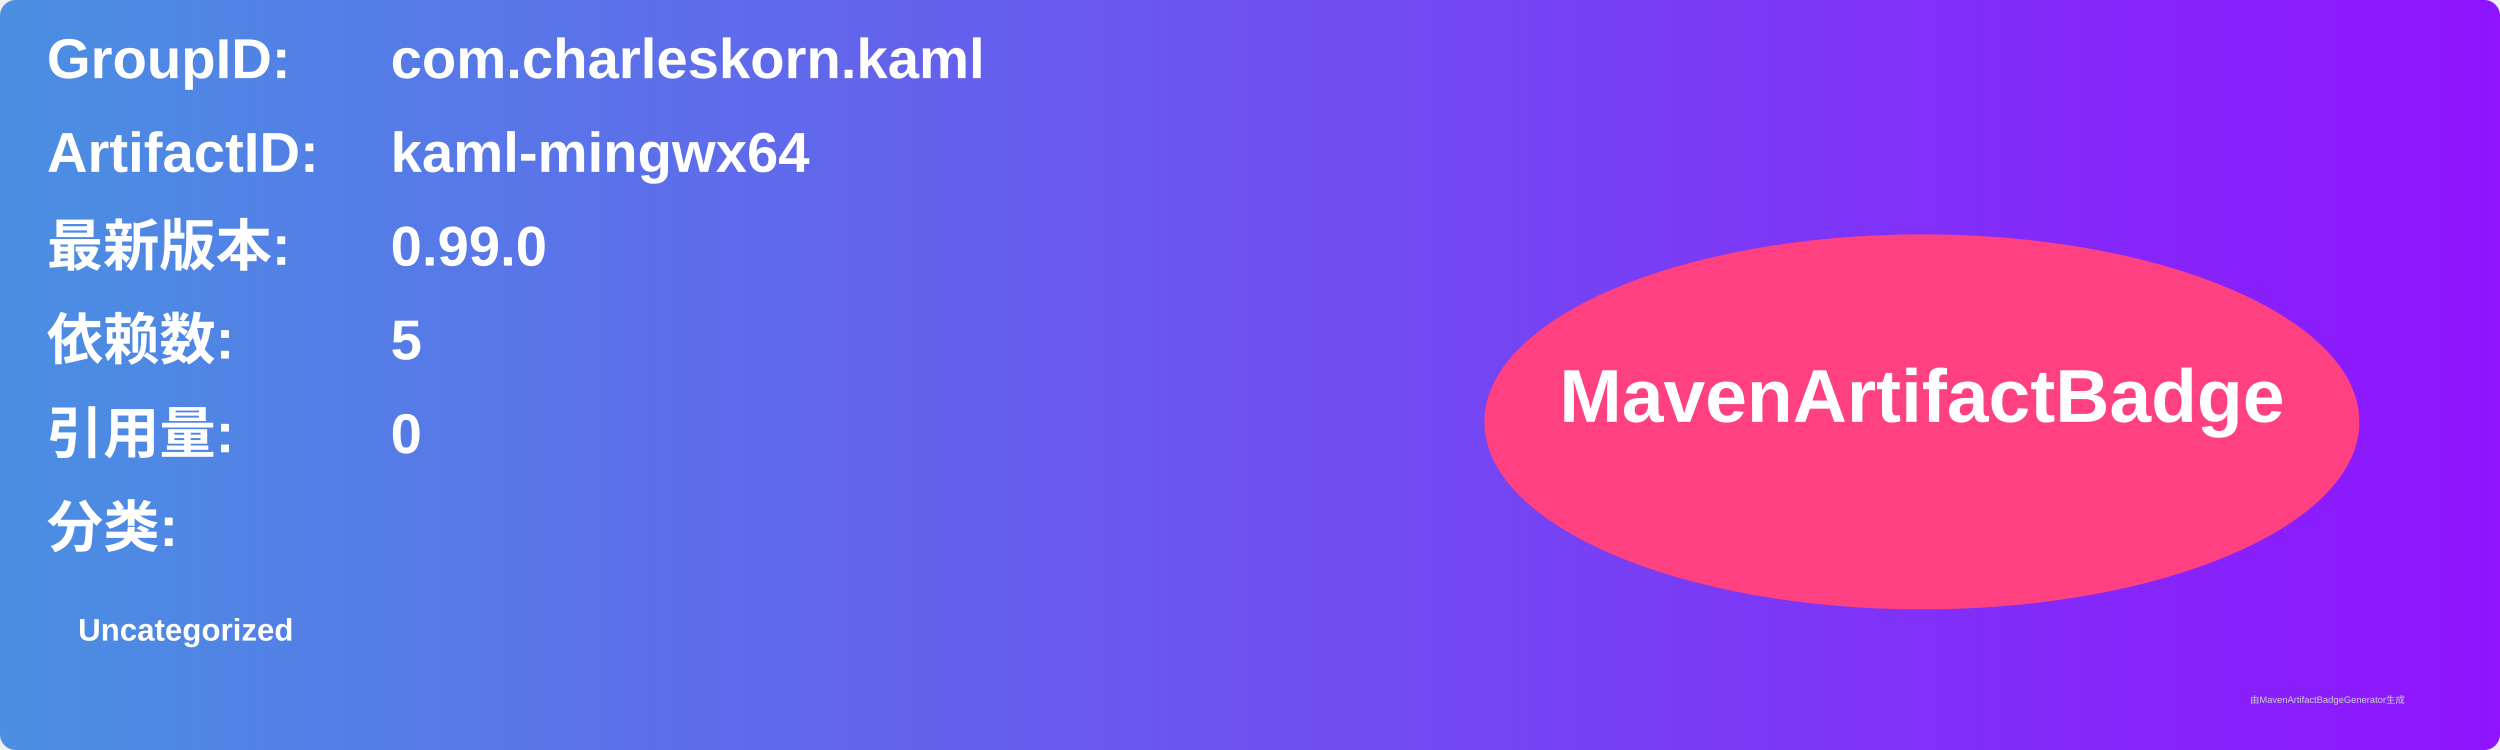
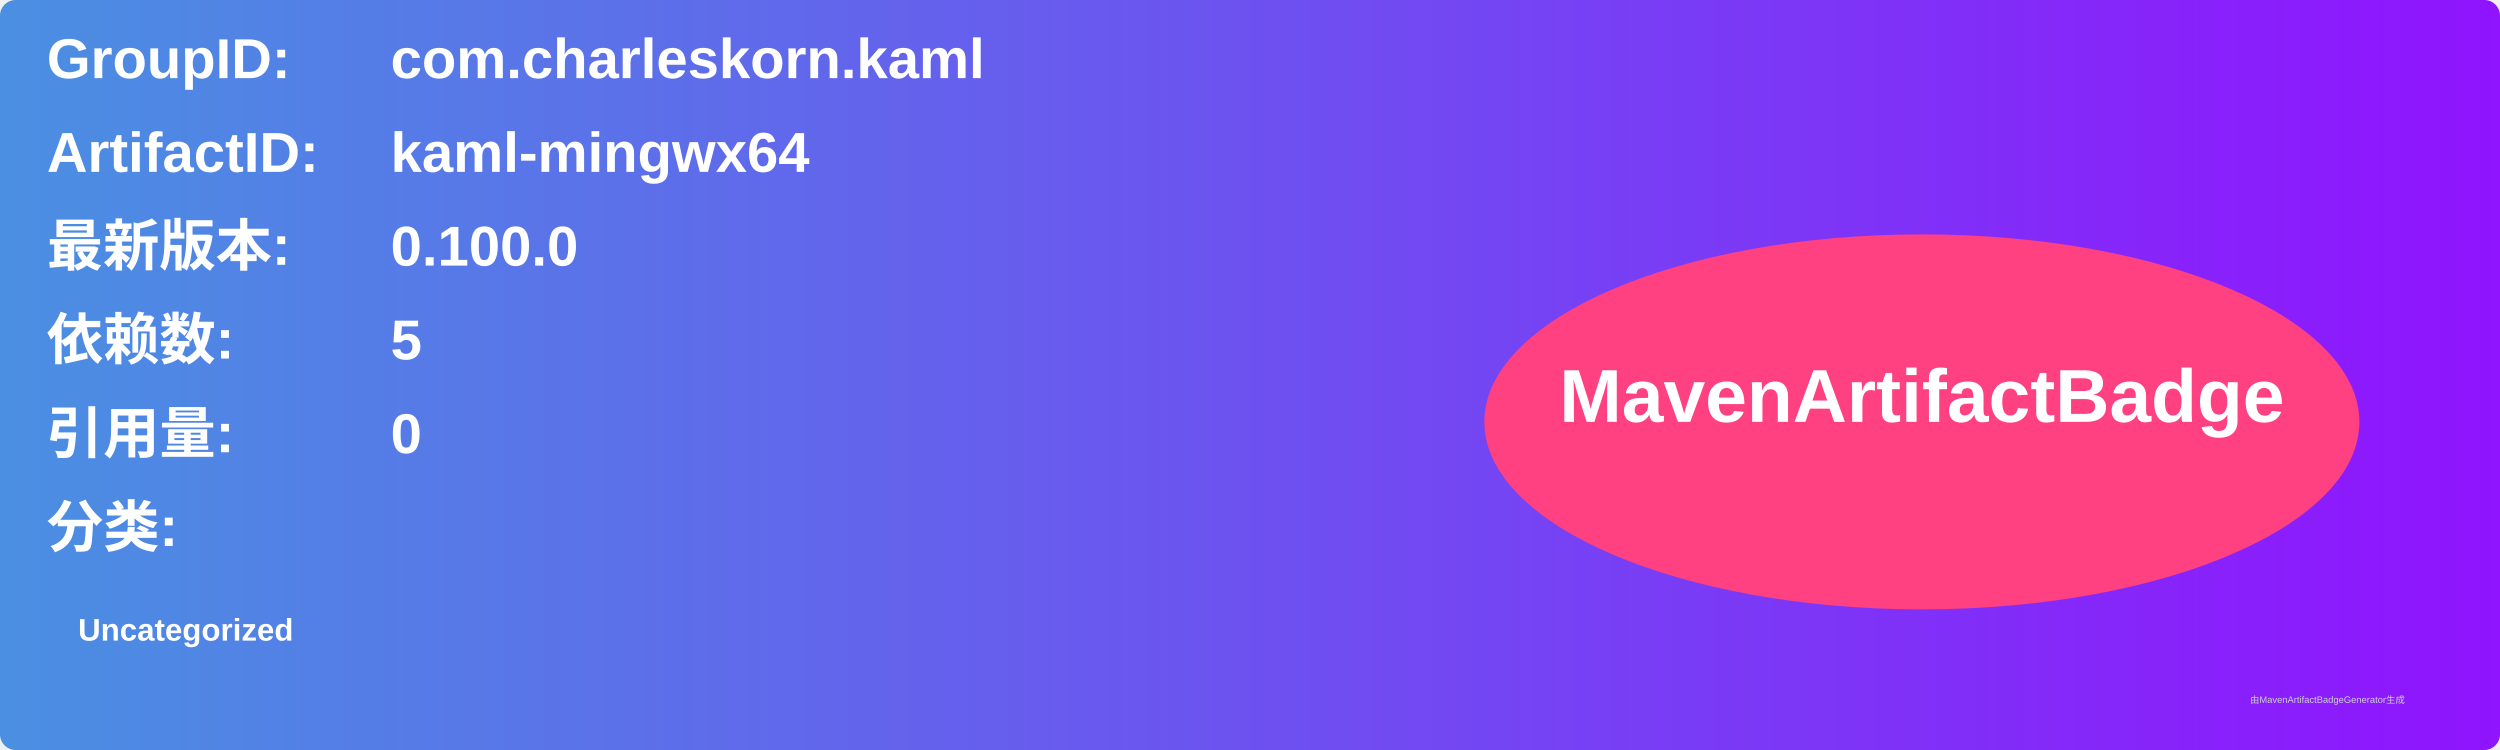
<svg xmlns="http://www.w3.org/2000/svg" width="800" height="240" viewBox="0 0 800 240">
  <linearGradient id="grad" x1="0%" y1="0%" x2="100%" y2="0%">
    <stop offset="0%" stop-color="#4a90e2" />
    <stop offset="100%" stop-color="#9013fe" />
  </linearGradient>
  <rect width="100%" height="100%" rx="5" ry="5" fill="url(#grad)" />
  <g transform="translate(15, 15)">
    <text x="0" y="10" font-family="Arial" font-size="18" fill="white" font-weight="bold" width="260">GroupID:</text>
    <text x="110" y="10" font-family="Arial" font-size="18" fill="white" font-weight="bold" width="460">com.charleskorn.kaml</text>
    <text x="0" y="40" font-family="Arial" font-size="18" fill="white" font-weight="bold" width="260">ArtifactID:</text>
    <text x="110" y="40" font-family="Arial" font-size="18" fill="white" font-weight="bold" width="460">kaml-mingwx64</text>
    <text x="0" y="70" font-family="Arial" font-size="18" fill="white" font-weight="bold">最新版本:</text>
    <text x="110" y="70" font-family="Arial" font-size="18" fill="white" font-weight="bold">
-       <tspan font-weight="bold">0.99.0</tspan>
+       <tspan font-weight="bold">0.100.0</tspan>
    </text>
    <text x="0" y="100" font-family="Arial" font-size="18" fill="white" font-weight="bold">依赖数: </text>
    <text x="110" y="100" font-family="Arial" font-size="18" fill="white">
      <tspan font-weight="bold">5</tspan>
    </text>
    <text x="0" y="130" font-family="Arial" font-size="18" fill="white" font-weight="bold">引用量: </text>
    <text x="110" y="130" font-family="Arial" font-size="18" fill="white">
      <tspan font-weight="bold">0</tspan>
    </text>
    <text x="0" y="160" font-family="Arial" font-size="18" fill="white" font-weight="bold">分类:</text>
    <text x="10" y="190" font-family="Arial" font-size="10" fill="white">
      <tspan font-weight="bold">Uncategorized</tspan>
    </text>
    <ellipse cx="600" cy="120" rx="140" ry="60" fill="#ff4081" />
    <text x="600" y="120" text-anchor="middle" font-family="Arial" font-size="24" fill="white" font-weight="bold">MavenArtifactBadge</text>
  </g>
  <text x="720" y="225" font-family="Arial" font-size="3" fill="#d0d0d0">由MavenArtifactBadgeGenerator生成</text>
</svg>
